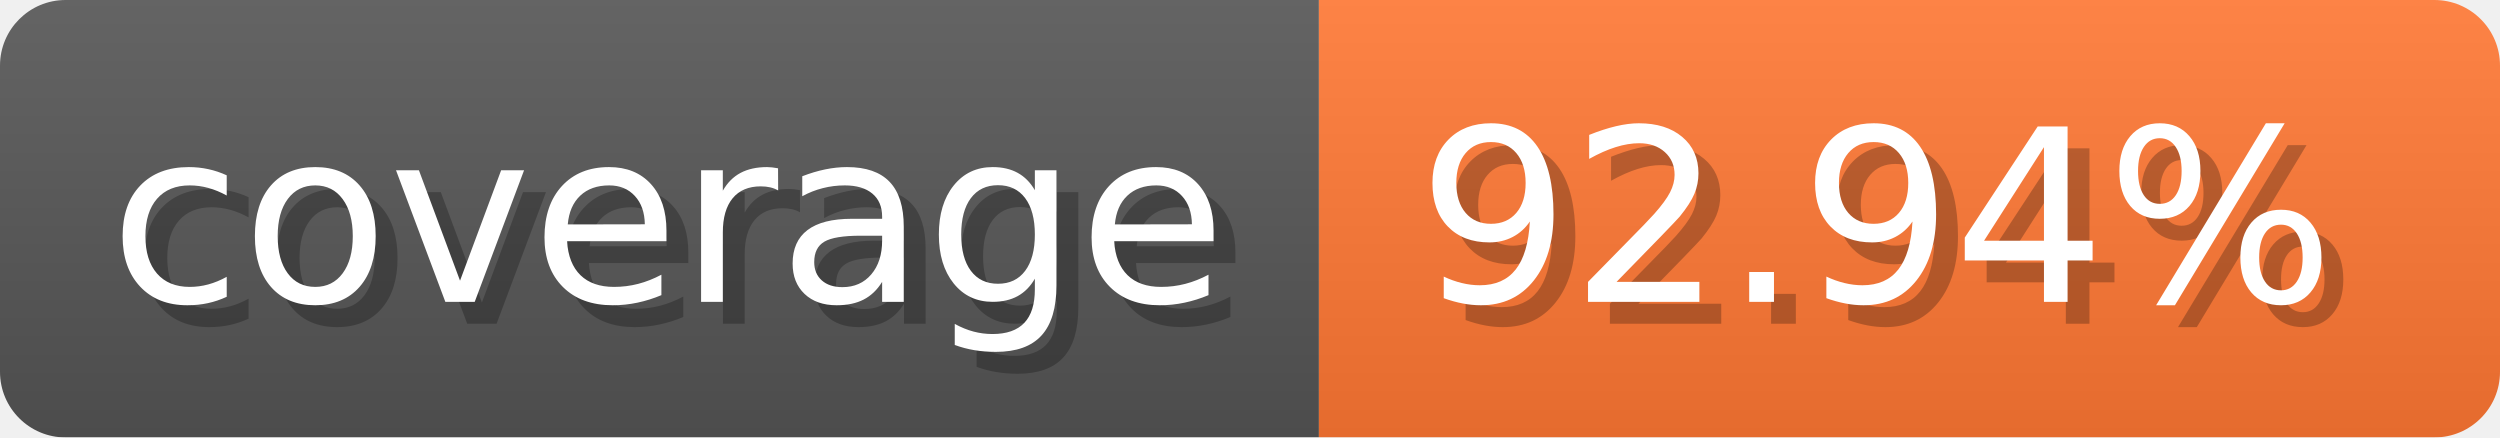
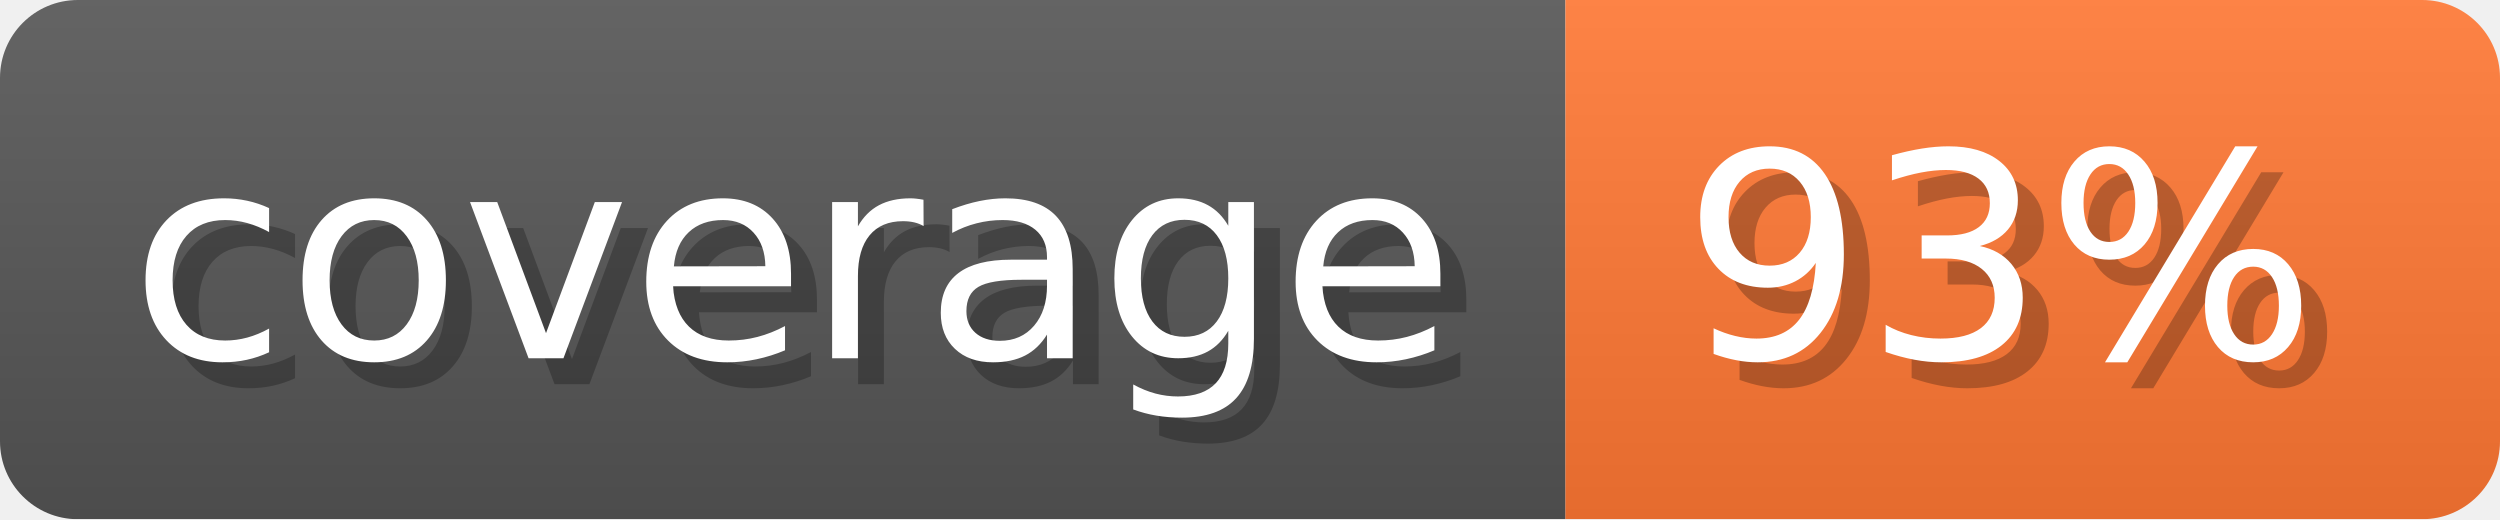
- <svg xmlns="http://www.w3.org/2000/svg" width="114.3" height="20" viewBox="0 0 1143 200" role="img" aria-label="coverage: 92.94%">
-   <linearGradient id="eJlvF" x2="0" y2="100%">
+ <svg xmlns="http://www.w3.org/2000/svg" width="96.3" height="20" viewBox="0 0 963 200" role="img" aria-label="coverage: 93%">
+   <linearGradient id="GhWqa" x2="0" y2="100%">
    <stop offset="0" stop-opacity=".1" stop-color="#EEE" />
    <stop offset="1" stop-opacity=".1" />
  </linearGradient>
-   <mask id="IMMPq">
-     <rect width="1143" height="200" rx="30" fill="#FFF" />
+   <mask id="HXlCJ">
+     <rect width="963" height="200" rx="30" fill="#FFF" />
  </mask>
-   <g mask="url(#IMMPq)">
+   <g mask="url(#HXlCJ)">
    <rect width="603" height="200" fill="#555" />
-     <rect width="540" height="200" fill="#F73" x="603" />
-     <rect width="1143" height="200" fill="url(#eJlvF)" />
+     <rect width="360" height="200" fill="#F73" x="603" />
+     <rect width="963" height="200" fill="url(#GhWqa)" />
  </g>
  <g aria-hidden="true" text-anchor="start" font-family="Verdana,DejaVu Sans,sans-serif" font-size="110">
    <text x="60" y="148" textLength="503" fill="#000" opacity="0.25">coverage</text>
    <text x="50" y="138" textLength="503" fill="#fff">coverage</text>
-     <text x="658" y="148" textLength="440" fill="#000" opacity="0.25">92.94%</text>
-     <text x="648" y="138" textLength="440" fill="#fff">92.94%</text>
+     <text x="658" y="148" textLength="260" fill="#000" opacity="0.25">93%</text>
+     <text x="648" y="138" textLength="260" fill="#fff">93%</text>
  </g>
</svg>
